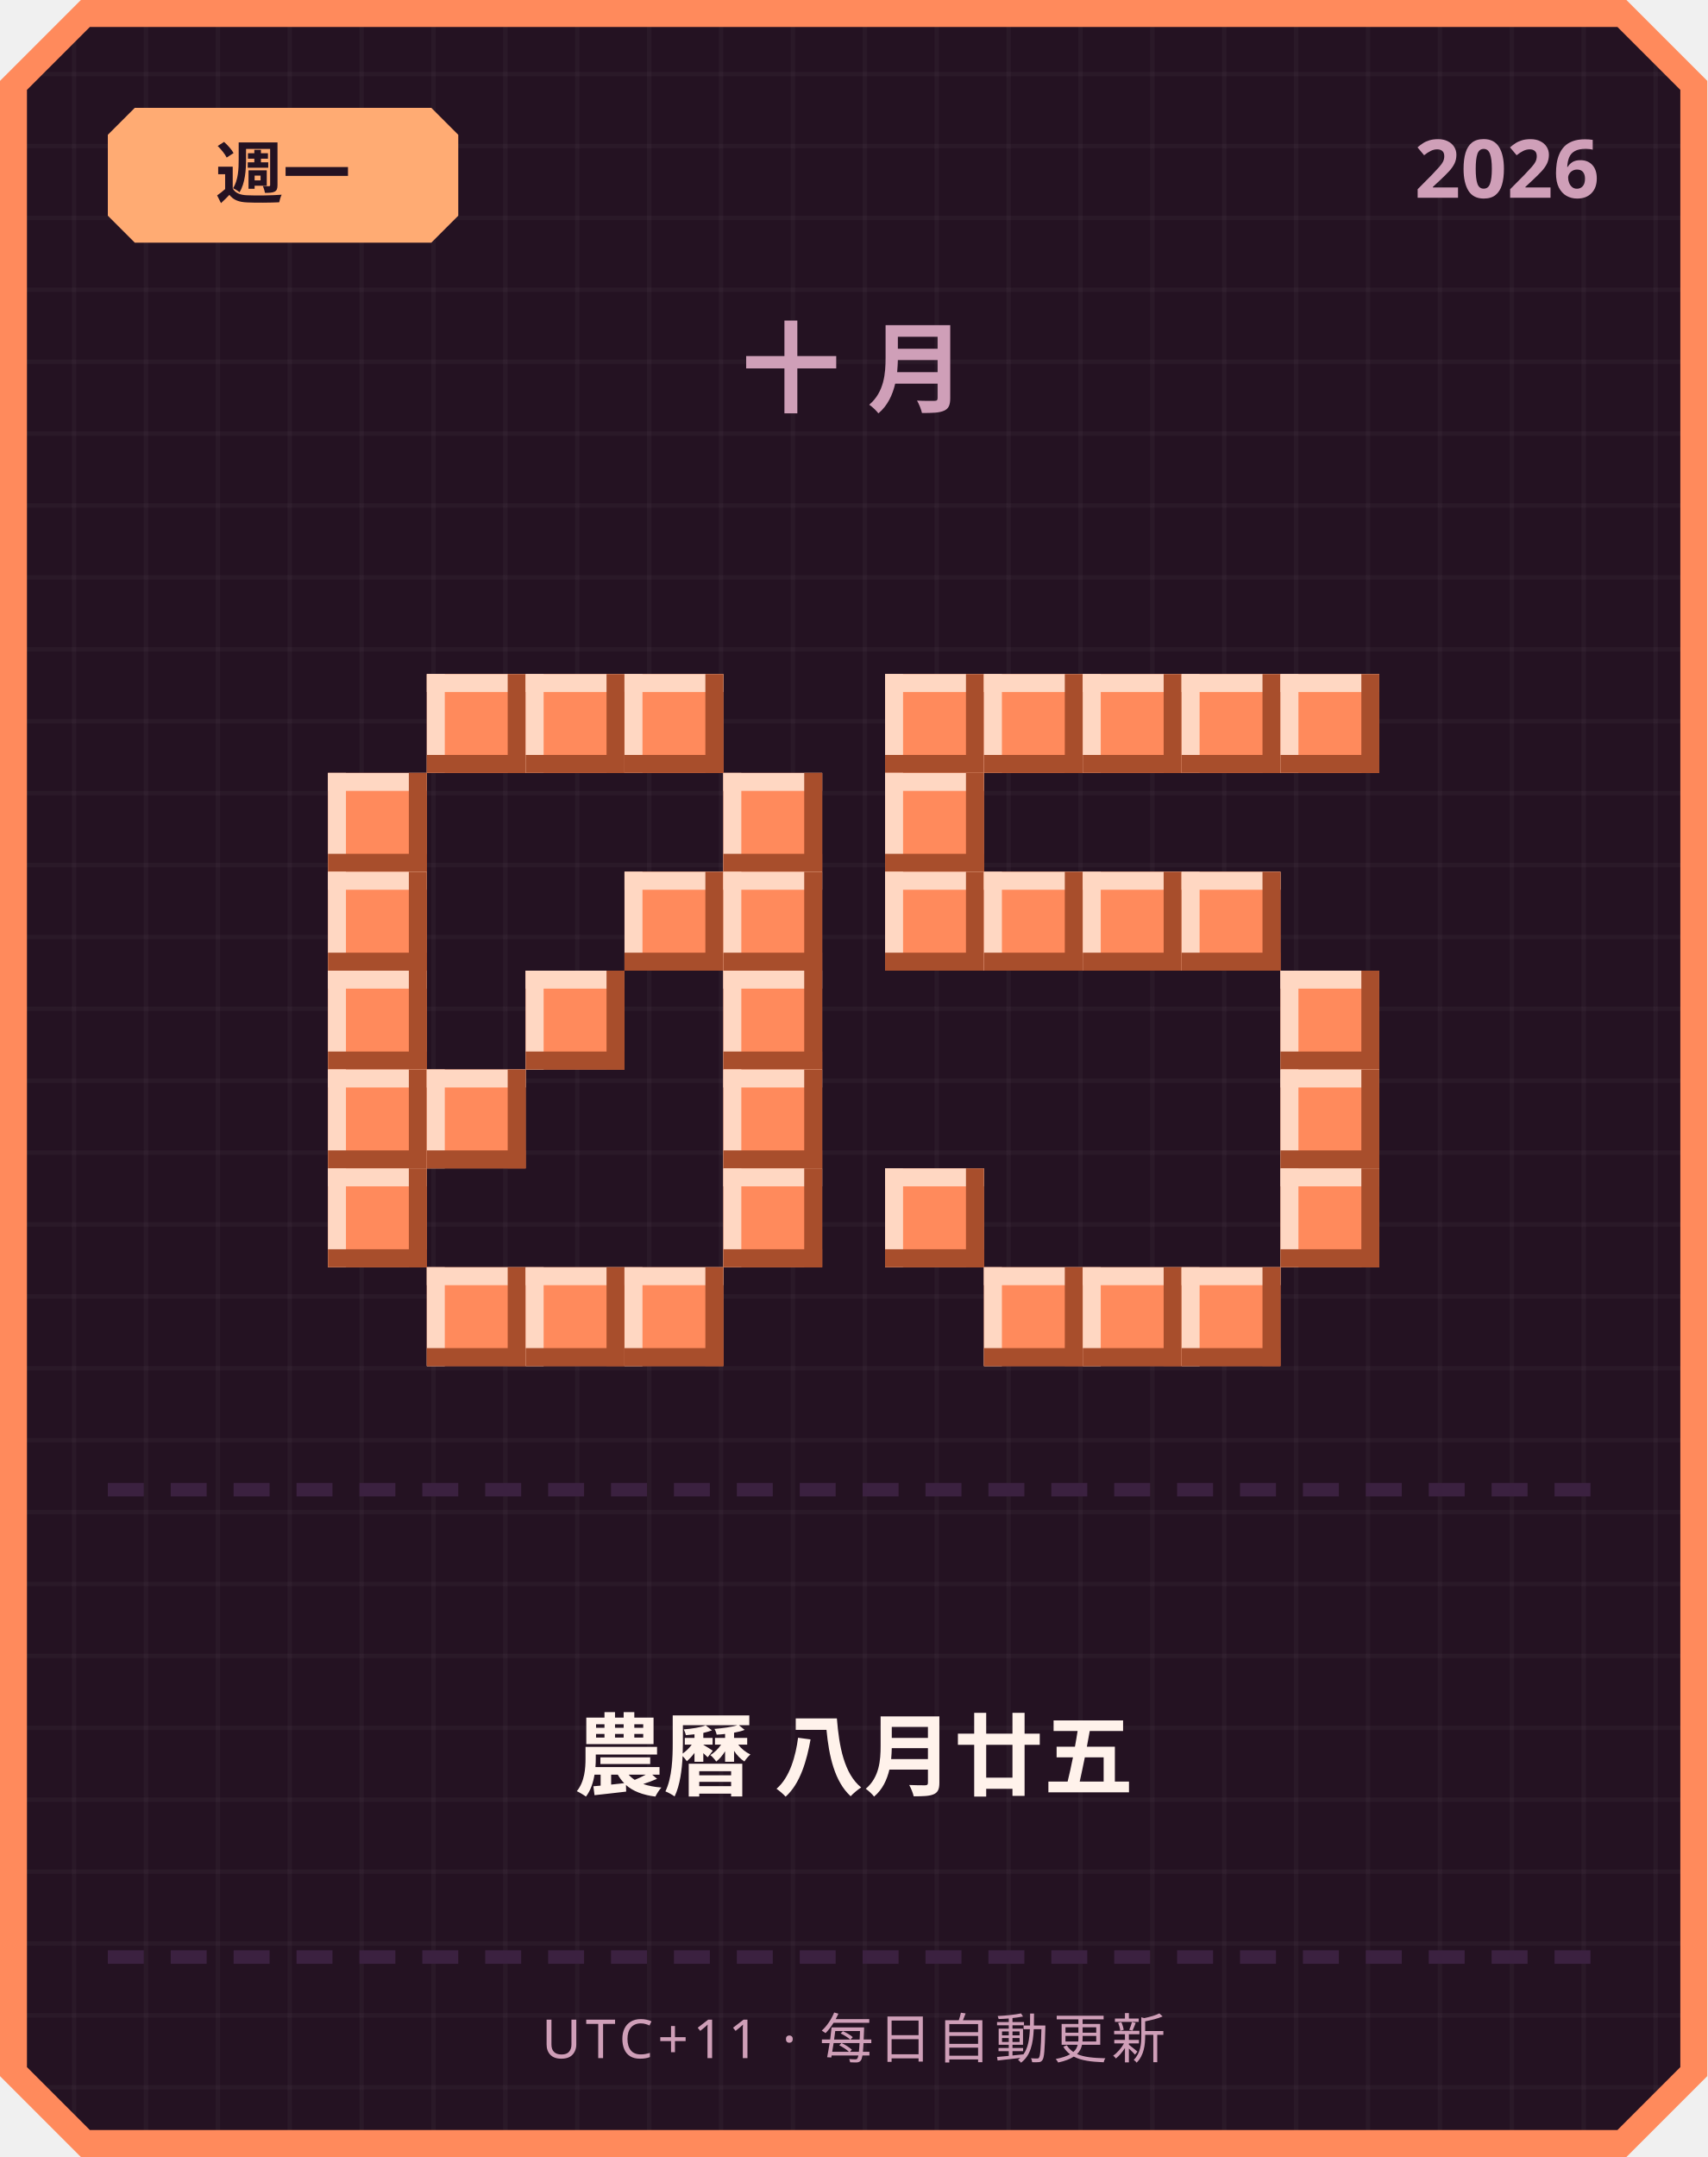
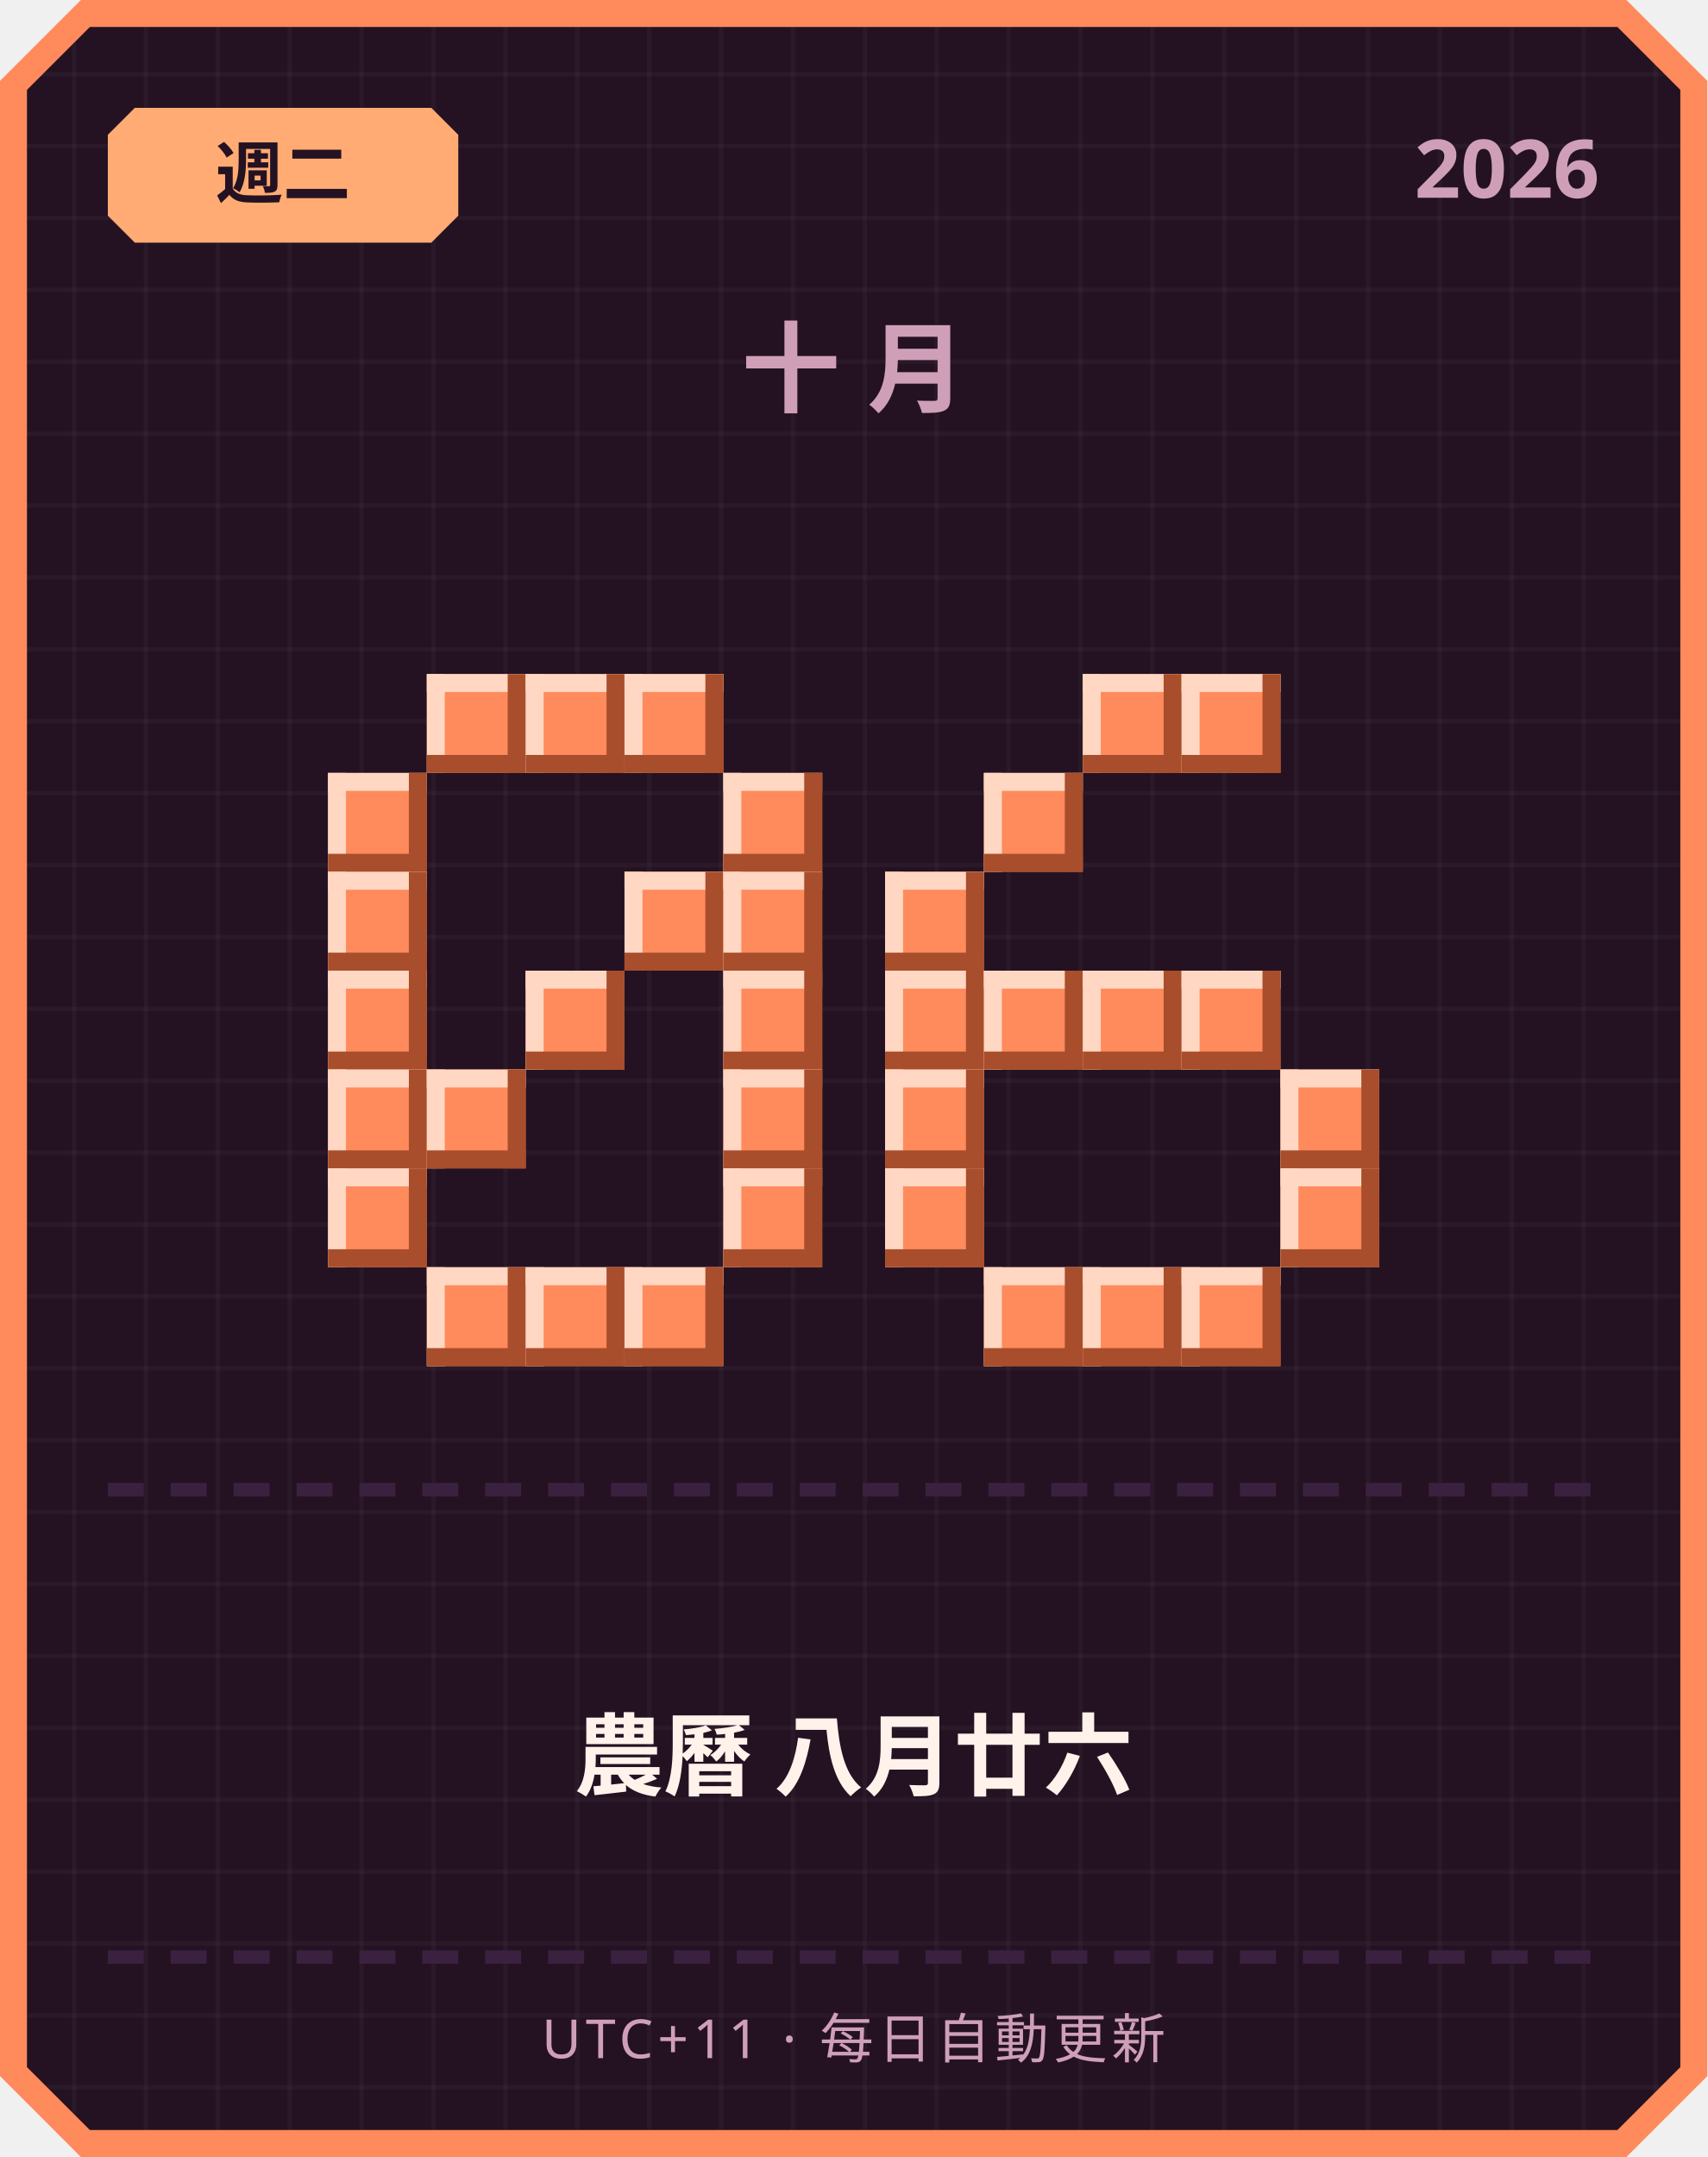
<svg xmlns="http://www.w3.org/2000/svg" width="380" height="480" viewBox="0 0 380 480">
  <defs>
    <pattern id="grid" width="16" height="16" patternUnits="userSpaceOnUse">
      <rect width="16" height="16" fill="#241222" />
      <rect width="1" height="16" fill="#ffffff" opacity="0.03" />
      <rect width="16" height="1" fill="#ffffff" opacity="0.03" />
    </pattern>
  </defs>
  <path d="M 18,0 L 362,0 L 380,18 L 380,462 L 362,480 L 18,480 L 0,462 L 0,18 Z" fill="#ff8a5c" />
  <path d="M 20,6 L 360,6 L 374,20 L 374,460 L 360,474 L 20,474 L 6,460 L 6,20 Z" fill="url(#grid)" />
  <path d="M 30,24 L 96,24 L 102,30 L 102,48 L 96,54 L 30,54 L 24,48 L 24,30 Z" fill="#ffab73" />
-   <text x="63" y="44" text-anchor="middle" font-family="'Segoe UI', sans-serif" font-size="15" font-weight="700" fill="#241222">週一</text>
+   <text x="63" y="44" text-anchor="middle" font-family="'Segoe UI', sans-serif" font-size="15" font-weight="700" fill="#241222">週二</text>
  <text x="356" y="44" text-anchor="end" font-family="'Segoe UI', sans-serif" font-size="18" font-weight="700" fill="#cf9fb8">2026</text>
  <text x="190" y="90" text-anchor="middle" font-family="'Segoe UI', sans-serif" font-size="22" font-weight="700" letter-spacing="6" fill="#cf9fb8">十月</text>
  <rect x="95" y="150" width="22" height="22" fill="#ff8a5c" />
  <rect x="95" y="150" width="22" height="4" fill="#ffd7c2" />
  <rect x="95" y="150" width="4" height="22" fill="#ffd7c2" />
  <rect x="95" y="168" width="22" height="4" fill="#a84e2c" />
  <rect x="113" y="150" width="4" height="22" fill="#a84e2c" />
  <rect x="117" y="150" width="22" height="22" fill="#ff8a5c" />
  <rect x="117" y="150" width="22" height="4" fill="#ffd7c2" />
  <rect x="117" y="150" width="4" height="22" fill="#ffd7c2" />
  <rect x="117" y="168" width="22" height="4" fill="#a84e2c" />
  <rect x="135" y="150" width="4" height="22" fill="#a84e2c" />
  <rect x="139" y="150" width="22" height="22" fill="#ff8a5c" />
  <rect x="139" y="150" width="22" height="4" fill="#ffd7c2" />
  <rect x="139" y="150" width="4" height="22" fill="#ffd7c2" />
  <rect x="139" y="168" width="22" height="4" fill="#a84e2c" />
  <rect x="157" y="150" width="4" height="22" fill="#a84e2c" />
  <rect x="73" y="172" width="22" height="22" fill="#ff8a5c" />
  <rect x="73" y="172" width="22" height="4" fill="#ffd7c2" />
  <rect x="73" y="172" width="4" height="22" fill="#ffd7c2" />
  <rect x="73" y="190" width="22" height="4" fill="#a84e2c" />
  <rect x="91" y="172" width="4" height="22" fill="#a84e2c" />
  <rect x="161" y="172" width="22" height="22" fill="#ff8a5c" />
  <rect x="161" y="172" width="22" height="4" fill="#ffd7c2" />
  <rect x="161" y="172" width="4" height="22" fill="#ffd7c2" />
  <rect x="161" y="190" width="22" height="4" fill="#a84e2c" />
  <rect x="179" y="172" width="4" height="22" fill="#a84e2c" />
  <rect x="73" y="194" width="22" height="22" fill="#ff8a5c" />
  <rect x="73" y="194" width="22" height="4" fill="#ffd7c2" />
  <rect x="73" y="194" width="4" height="22" fill="#ffd7c2" />
  <rect x="73" y="212" width="22" height="4" fill="#a84e2c" />
  <rect x="91" y="194" width="4" height="22" fill="#a84e2c" />
  <rect x="139" y="194" width="22" height="22" fill="#ff8a5c" />
  <rect x="139" y="194" width="22" height="4" fill="#ffd7c2" />
  <rect x="139" y="194" width="4" height="22" fill="#ffd7c2" />
  <rect x="139" y="212" width="22" height="4" fill="#a84e2c" />
  <rect x="157" y="194" width="4" height="22" fill="#a84e2c" />
  <rect x="161" y="194" width="22" height="22" fill="#ff8a5c" />
  <rect x="161" y="194" width="22" height="4" fill="#ffd7c2" />
  <rect x="161" y="194" width="4" height="22" fill="#ffd7c2" />
  <rect x="161" y="212" width="22" height="4" fill="#a84e2c" />
  <rect x="179" y="194" width="4" height="22" fill="#a84e2c" />
  <rect x="73" y="216" width="22" height="22" fill="#ff8a5c" />
  <rect x="73" y="216" width="22" height="4" fill="#ffd7c2" />
  <rect x="73" y="216" width="4" height="22" fill="#ffd7c2" />
  <rect x="73" y="234" width="22" height="4" fill="#a84e2c" />
  <rect x="91" y="216" width="4" height="22" fill="#a84e2c" />
  <rect x="117" y="216" width="22" height="22" fill="#ff8a5c" />
  <rect x="117" y="216" width="22" height="4" fill="#ffd7c2" />
  <rect x="117" y="216" width="4" height="22" fill="#ffd7c2" />
  <rect x="117" y="234" width="22" height="4" fill="#a84e2c" />
  <rect x="135" y="216" width="4" height="22" fill="#a84e2c" />
  <rect x="161" y="216" width="22" height="22" fill="#ff8a5c" />
  <rect x="161" y="216" width="22" height="4" fill="#ffd7c2" />
  <rect x="161" y="216" width="4" height="22" fill="#ffd7c2" />
  <rect x="161" y="234" width="22" height="4" fill="#a84e2c" />
  <rect x="179" y="216" width="4" height="22" fill="#a84e2c" />
  <rect x="73" y="238" width="22" height="22" fill="#ff8a5c" />
  <rect x="73" y="238" width="22" height="4" fill="#ffd7c2" />
  <rect x="73" y="238" width="4" height="22" fill="#ffd7c2" />
  <rect x="73" y="256" width="22" height="4" fill="#a84e2c" />
  <rect x="91" y="238" width="4" height="22" fill="#a84e2c" />
  <rect x="95" y="238" width="22" height="22" fill="#ff8a5c" />
  <rect x="95" y="238" width="22" height="4" fill="#ffd7c2" />
  <rect x="95" y="238" width="4" height="22" fill="#ffd7c2" />
  <rect x="95" y="256" width="22" height="4" fill="#a84e2c" />
  <rect x="113" y="238" width="4" height="22" fill="#a84e2c" />
  <rect x="161" y="238" width="22" height="22" fill="#ff8a5c" />
  <rect x="161" y="238" width="22" height="4" fill="#ffd7c2" />
  <rect x="161" y="238" width="4" height="22" fill="#ffd7c2" />
  <rect x="161" y="256" width="22" height="4" fill="#a84e2c" />
  <rect x="179" y="238" width="4" height="22" fill="#a84e2c" />
  <rect x="73" y="260" width="22" height="22" fill="#ff8a5c" />
  <rect x="73" y="260" width="22" height="4" fill="#ffd7c2" />
  <rect x="73" y="260" width="4" height="22" fill="#ffd7c2" />
  <rect x="73" y="278" width="22" height="4" fill="#a84e2c" />
  <rect x="91" y="260" width="4" height="22" fill="#a84e2c" />
  <rect x="161" y="260" width="22" height="22" fill="#ff8a5c" />
  <rect x="161" y="260" width="22" height="4" fill="#ffd7c2" />
  <rect x="161" y="260" width="4" height="22" fill="#ffd7c2" />
  <rect x="161" y="278" width="22" height="4" fill="#a84e2c" />
  <rect x="179" y="260" width="4" height="22" fill="#a84e2c" />
  <rect x="95" y="282" width="22" height="22" fill="#ff8a5c" />
  <rect x="95" y="282" width="22" height="4" fill="#ffd7c2" />
  <rect x="95" y="282" width="4" height="22" fill="#ffd7c2" />
  <rect x="95" y="300" width="22" height="4" fill="#a84e2c" />
  <rect x="113" y="282" width="4" height="22" fill="#a84e2c" />
  <rect x="117" y="282" width="22" height="22" fill="#ff8a5c" />
  <rect x="117" y="282" width="22" height="4" fill="#ffd7c2" />
  <rect x="117" y="282" width="4" height="22" fill="#ffd7c2" />
  <rect x="117" y="300" width="22" height="4" fill="#a84e2c" />
  <rect x="135" y="282" width="4" height="22" fill="#a84e2c" />
  <rect x="139" y="282" width="22" height="22" fill="#ff8a5c" />
  <rect x="139" y="282" width="22" height="4" fill="#ffd7c2" />
  <rect x="139" y="282" width="4" height="22" fill="#ffd7c2" />
  <rect x="139" y="300" width="22" height="4" fill="#a84e2c" />
  <rect x="157" y="282" width="4" height="22" fill="#a84e2c" />
-   <rect x="197" y="150" width="22" height="22" fill="#ff8a5c" />
-   <rect x="197" y="150" width="22" height="4" fill="#ffd7c2" />
-   <rect x="197" y="150" width="4" height="22" fill="#ffd7c2" />
-   <rect x="197" y="168" width="22" height="4" fill="#a84e2c" />
-   <rect x="215" y="150" width="4" height="22" fill="#a84e2c" />
-   <rect x="219" y="150" width="22" height="22" fill="#ff8a5c" />
-   <rect x="219" y="150" width="22" height="4" fill="#ffd7c2" />
-   <rect x="219" y="150" width="4" height="22" fill="#ffd7c2" />
-   <rect x="219" y="168" width="22" height="4" fill="#a84e2c" />
-   <rect x="237" y="150" width="4" height="22" fill="#a84e2c" />
  <rect x="241" y="150" width="22" height="22" fill="#ff8a5c" />
  <rect x="241" y="150" width="22" height="4" fill="#ffd7c2" />
  <rect x="241" y="150" width="4" height="22" fill="#ffd7c2" />
  <rect x="241" y="168" width="22" height="4" fill="#a84e2c" />
  <rect x="259" y="150" width="4" height="22" fill="#a84e2c" />
  <rect x="263" y="150" width="22" height="22" fill="#ff8a5c" />
  <rect x="263" y="150" width="22" height="4" fill="#ffd7c2" />
  <rect x="263" y="150" width="4" height="22" fill="#ffd7c2" />
  <rect x="263" y="168" width="22" height="4" fill="#a84e2c" />
  <rect x="281" y="150" width="4" height="22" fill="#a84e2c" />
-   <rect x="285" y="150" width="22" height="22" fill="#ff8a5c" />
-   <rect x="285" y="150" width="22" height="4" fill="#ffd7c2" />
-   <rect x="285" y="150" width="4" height="22" fill="#ffd7c2" />
-   <rect x="285" y="168" width="22" height="4" fill="#a84e2c" />
-   <rect x="303" y="150" width="4" height="22" fill="#a84e2c" />
-   <rect x="197" y="172" width="22" height="22" fill="#ff8a5c" />
-   <rect x="197" y="172" width="22" height="4" fill="#ffd7c2" />
-   <rect x="197" y="172" width="4" height="22" fill="#ffd7c2" />
-   <rect x="197" y="190" width="22" height="4" fill="#a84e2c" />
-   <rect x="215" y="172" width="4" height="22" fill="#a84e2c" />
+   <rect x="219" y="172" width="22" height="22" fill="#ff8a5c" />
+   <rect x="219" y="172" width="22" height="4" fill="#ffd7c2" />
+   <rect x="219" y="172" width="4" height="22" fill="#ffd7c2" />
+   <rect x="219" y="190" width="22" height="4" fill="#a84e2c" />
+   <rect x="237" y="172" width="4" height="22" fill="#a84e2c" />
  <rect x="197" y="194" width="22" height="22" fill="#ff8a5c" />
  <rect x="197" y="194" width="22" height="4" fill="#ffd7c2" />
  <rect x="197" y="194" width="4" height="22" fill="#ffd7c2" />
  <rect x="197" y="212" width="22" height="4" fill="#a84e2c" />
  <rect x="215" y="194" width="4" height="22" fill="#a84e2c" />
-   <rect x="219" y="194" width="22" height="22" fill="#ff8a5c" />
-   <rect x="219" y="194" width="22" height="4" fill="#ffd7c2" />
-   <rect x="219" y="194" width="4" height="22" fill="#ffd7c2" />
-   <rect x="219" y="212" width="22" height="4" fill="#a84e2c" />
-   <rect x="237" y="194" width="4" height="22" fill="#a84e2c" />
-   <rect x="241" y="194" width="22" height="22" fill="#ff8a5c" />
-   <rect x="241" y="194" width="22" height="4" fill="#ffd7c2" />
-   <rect x="241" y="194" width="4" height="22" fill="#ffd7c2" />
-   <rect x="241" y="212" width="22" height="4" fill="#a84e2c" />
-   <rect x="259" y="194" width="4" height="22" fill="#a84e2c" />
-   <rect x="263" y="194" width="22" height="22" fill="#ff8a5c" />
-   <rect x="263" y="194" width="22" height="4" fill="#ffd7c2" />
-   <rect x="263" y="194" width="4" height="22" fill="#ffd7c2" />
-   <rect x="263" y="212" width="22" height="4" fill="#a84e2c" />
-   <rect x="281" y="194" width="4" height="22" fill="#a84e2c" />
-   <rect x="285" y="216" width="22" height="22" fill="#ff8a5c" />
-   <rect x="285" y="216" width="22" height="4" fill="#ffd7c2" />
-   <rect x="285" y="216" width="4" height="22" fill="#ffd7c2" />
-   <rect x="285" y="234" width="22" height="4" fill="#a84e2c" />
-   <rect x="303" y="216" width="4" height="22" fill="#a84e2c" />
+   <rect x="197" y="216" width="22" height="22" fill="#ff8a5c" />
+   <rect x="197" y="216" width="22" height="4" fill="#ffd7c2" />
+   <rect x="197" y="216" width="4" height="22" fill="#ffd7c2" />
+   <rect x="197" y="234" width="22" height="4" fill="#a84e2c" />
+   <rect x="215" y="216" width="4" height="22" fill="#a84e2c" />
+   <rect x="219" y="216" width="22" height="22" fill="#ff8a5c" />
+   <rect x="219" y="216" width="22" height="4" fill="#ffd7c2" />
+   <rect x="219" y="216" width="4" height="22" fill="#ffd7c2" />
+   <rect x="219" y="234" width="22" height="4" fill="#a84e2c" />
+   <rect x="237" y="216" width="4" height="22" fill="#a84e2c" />
+   <rect x="241" y="216" width="22" height="22" fill="#ff8a5c" />
+   <rect x="241" y="216" width="22" height="4" fill="#ffd7c2" />
+   <rect x="241" y="216" width="4" height="22" fill="#ffd7c2" />
+   <rect x="241" y="234" width="22" height="4" fill="#a84e2c" />
+   <rect x="259" y="216" width="4" height="22" fill="#a84e2c" />
+   <rect x="263" y="216" width="22" height="22" fill="#ff8a5c" />
+   <rect x="263" y="216" width="22" height="4" fill="#ffd7c2" />
+   <rect x="263" y="216" width="4" height="22" fill="#ffd7c2" />
+   <rect x="263" y="234" width="22" height="4" fill="#a84e2c" />
+   <rect x="281" y="216" width="4" height="22" fill="#a84e2c" />
+   <rect x="197" y="238" width="22" height="22" fill="#ff8a5c" />
+   <rect x="197" y="238" width="22" height="4" fill="#ffd7c2" />
+   <rect x="197" y="238" width="4" height="22" fill="#ffd7c2" />
+   <rect x="197" y="256" width="22" height="4" fill="#a84e2c" />
+   <rect x="215" y="238" width="4" height="22" fill="#a84e2c" />
  <rect x="285" y="238" width="22" height="22" fill="#ff8a5c" />
  <rect x="285" y="238" width="22" height="4" fill="#ffd7c2" />
  <rect x="285" y="238" width="4" height="22" fill="#ffd7c2" />
  <rect x="285" y="256" width="22" height="4" fill="#a84e2c" />
  <rect x="303" y="238" width="4" height="22" fill="#a84e2c" />
  <rect x="197" y="260" width="22" height="22" fill="#ff8a5c" />
  <rect x="197" y="260" width="22" height="4" fill="#ffd7c2" />
  <rect x="197" y="260" width="4" height="22" fill="#ffd7c2" />
  <rect x="197" y="278" width="22" height="4" fill="#a84e2c" />
  <rect x="215" y="260" width="4" height="22" fill="#a84e2c" />
  <rect x="285" y="260" width="22" height="22" fill="#ff8a5c" />
  <rect x="285" y="260" width="22" height="4" fill="#ffd7c2" />
  <rect x="285" y="260" width="4" height="22" fill="#ffd7c2" />
  <rect x="285" y="278" width="22" height="4" fill="#a84e2c" />
  <rect x="303" y="260" width="4" height="22" fill="#a84e2c" />
  <rect x="219" y="282" width="22" height="22" fill="#ff8a5c" />
  <rect x="219" y="282" width="22" height="4" fill="#ffd7c2" />
  <rect x="219" y="282" width="4" height="22" fill="#ffd7c2" />
  <rect x="219" y="300" width="22" height="4" fill="#a84e2c" />
  <rect x="237" y="282" width="4" height="22" fill="#a84e2c" />
  <rect x="241" y="282" width="22" height="22" fill="#ff8a5c" />
  <rect x="241" y="282" width="22" height="4" fill="#ffd7c2" />
  <rect x="241" y="282" width="4" height="22" fill="#ffd7c2" />
  <rect x="241" y="300" width="22" height="4" fill="#a84e2c" />
  <rect x="259" y="282" width="4" height="22" fill="#a84e2c" />
  <rect x="263" y="282" width="22" height="22" fill="#ff8a5c" />
  <rect x="263" y="282" width="22" height="4" fill="#ffd7c2" />
  <rect x="263" y="282" width="4" height="22" fill="#ffd7c2" />
  <rect x="263" y="300" width="22" height="4" fill="#a84e2c" />
  <rect x="281" y="282" width="4" height="22" fill="#a84e2c" />
  <rect x="24" y="330" width="8" height="3" fill="#3b2140" />
  <rect x="38" y="330" width="8" height="3" fill="#3b2140" />
  <rect x="52" y="330" width="8" height="3" fill="#3b2140" />
  <rect x="66" y="330" width="8" height="3" fill="#3b2140" />
  <rect x="80" y="330" width="8" height="3" fill="#3b2140" />
  <rect x="94" y="330" width="8" height="3" fill="#3b2140" />
  <rect x="108" y="330" width="8" height="3" fill="#3b2140" />
  <rect x="122" y="330" width="8" height="3" fill="#3b2140" />
  <rect x="136" y="330" width="8" height="3" fill="#3b2140" />
  <rect x="150" y="330" width="8" height="3" fill="#3b2140" />
  <rect x="164" y="330" width="8" height="3" fill="#3b2140" />
  <rect x="178" y="330" width="8" height="3" fill="#3b2140" />
  <rect x="192" y="330" width="8" height="3" fill="#3b2140" />
  <rect x="206" y="330" width="8" height="3" fill="#3b2140" />
  <rect x="220" y="330" width="8" height="3" fill="#3b2140" />
  <rect x="234" y="330" width="8" height="3" fill="#3b2140" />
  <rect x="248" y="330" width="8" height="3" fill="#3b2140" />
  <rect x="262" y="330" width="8" height="3" fill="#3b2140" />
  <rect x="276" y="330" width="8" height="3" fill="#3b2140" />
  <rect x="290" y="330" width="8" height="3" fill="#3b2140" />
  <rect x="304" y="330" width="8" height="3" fill="#3b2140" />
  <rect x="318" y="330" width="8" height="3" fill="#3b2140" />
  <rect x="332" y="330" width="8" height="3" fill="#3b2140" />
  <rect x="346" y="330" width="8" height="3" fill="#3b2140" />
-   <text x="190" y="398" text-anchor="middle" font-family="'Segoe UI', 'Microsoft JhengHei', sans-serif" font-size="20" font-weight="700" fill="#fff2eb">農曆 八月廿五</text>
+   <text x="190" y="398" text-anchor="middle" font-family="'Segoe UI', 'Microsoft JhengHei', sans-serif" font-size="20" font-weight="700" fill="#fff2eb">農曆 八月廿六</text>
  <rect x="24" y="434" width="8" height="3" fill="#3b2140" />
  <rect x="38" y="434" width="8" height="3" fill="#3b2140" />
  <rect x="52" y="434" width="8" height="3" fill="#3b2140" />
  <rect x="66" y="434" width="8" height="3" fill="#3b2140" />
  <rect x="80" y="434" width="8" height="3" fill="#3b2140" />
  <rect x="94" y="434" width="8" height="3" fill="#3b2140" />
  <rect x="108" y="434" width="8" height="3" fill="#3b2140" />
  <rect x="122" y="434" width="8" height="3" fill="#3b2140" />
  <rect x="136" y="434" width="8" height="3" fill="#3b2140" />
  <rect x="150" y="434" width="8" height="3" fill="#3b2140" />
  <rect x="164" y="434" width="8" height="3" fill="#3b2140" />
  <rect x="178" y="434" width="8" height="3" fill="#3b2140" />
  <rect x="192" y="434" width="8" height="3" fill="#3b2140" />
  <rect x="206" y="434" width="8" height="3" fill="#3b2140" />
  <rect x="220" y="434" width="8" height="3" fill="#3b2140" />
  <rect x="234" y="434" width="8" height="3" fill="#3b2140" />
  <rect x="248" y="434" width="8" height="3" fill="#3b2140" />
  <rect x="262" y="434" width="8" height="3" fill="#3b2140" />
  <rect x="276" y="434" width="8" height="3" fill="#3b2140" />
  <rect x="290" y="434" width="8" height="3" fill="#3b2140" />
  <rect x="304" y="434" width="8" height="3" fill="#3b2140" />
  <rect x="318" y="434" width="8" height="3" fill="#3b2140" />
  <rect x="332" y="434" width="8" height="3" fill="#3b2140" />
  <rect x="346" y="434" width="8" height="3" fill="#3b2140" />
  <text x="190" y="458" text-anchor="middle" font-family="'Segoe UI', sans-serif" font-size="12" letter-spacing="1" fill="#cf9fb8">UTC+11 · 每日自動更新</text>
</svg>
